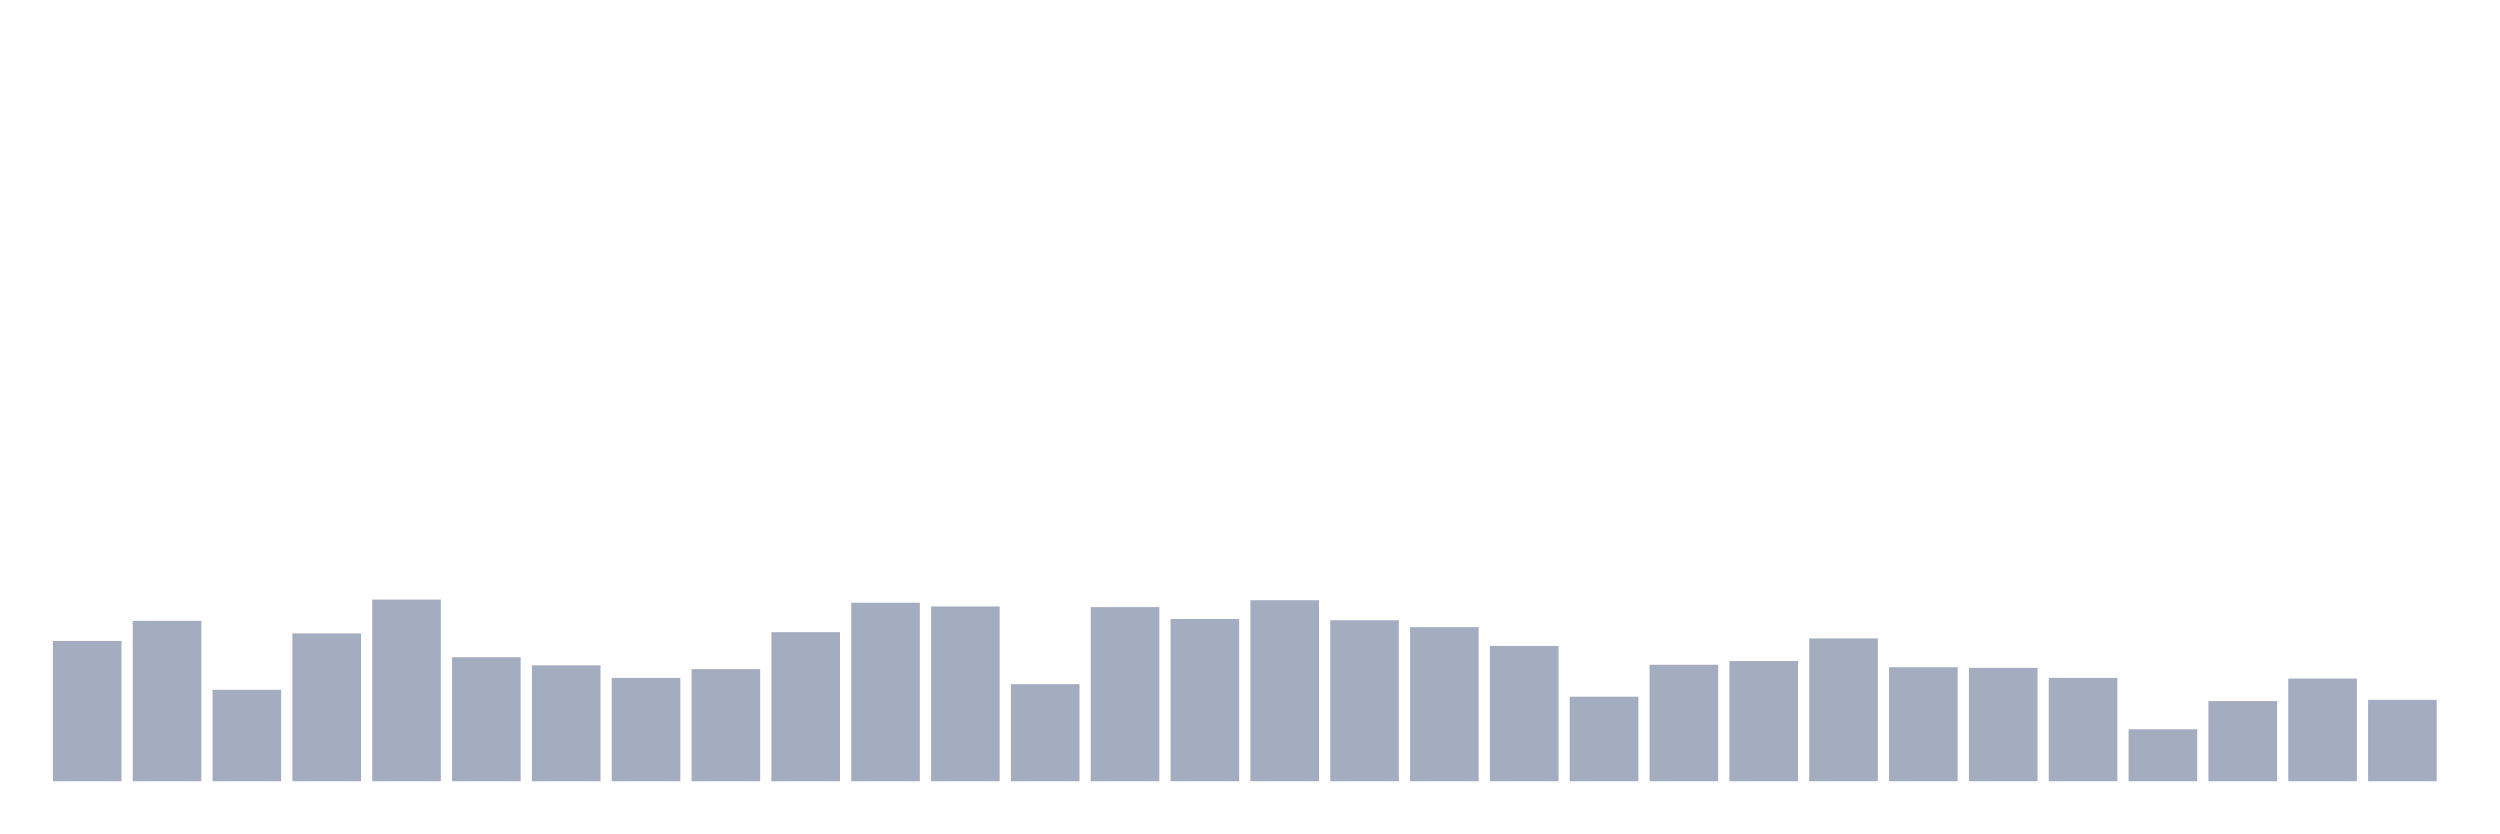
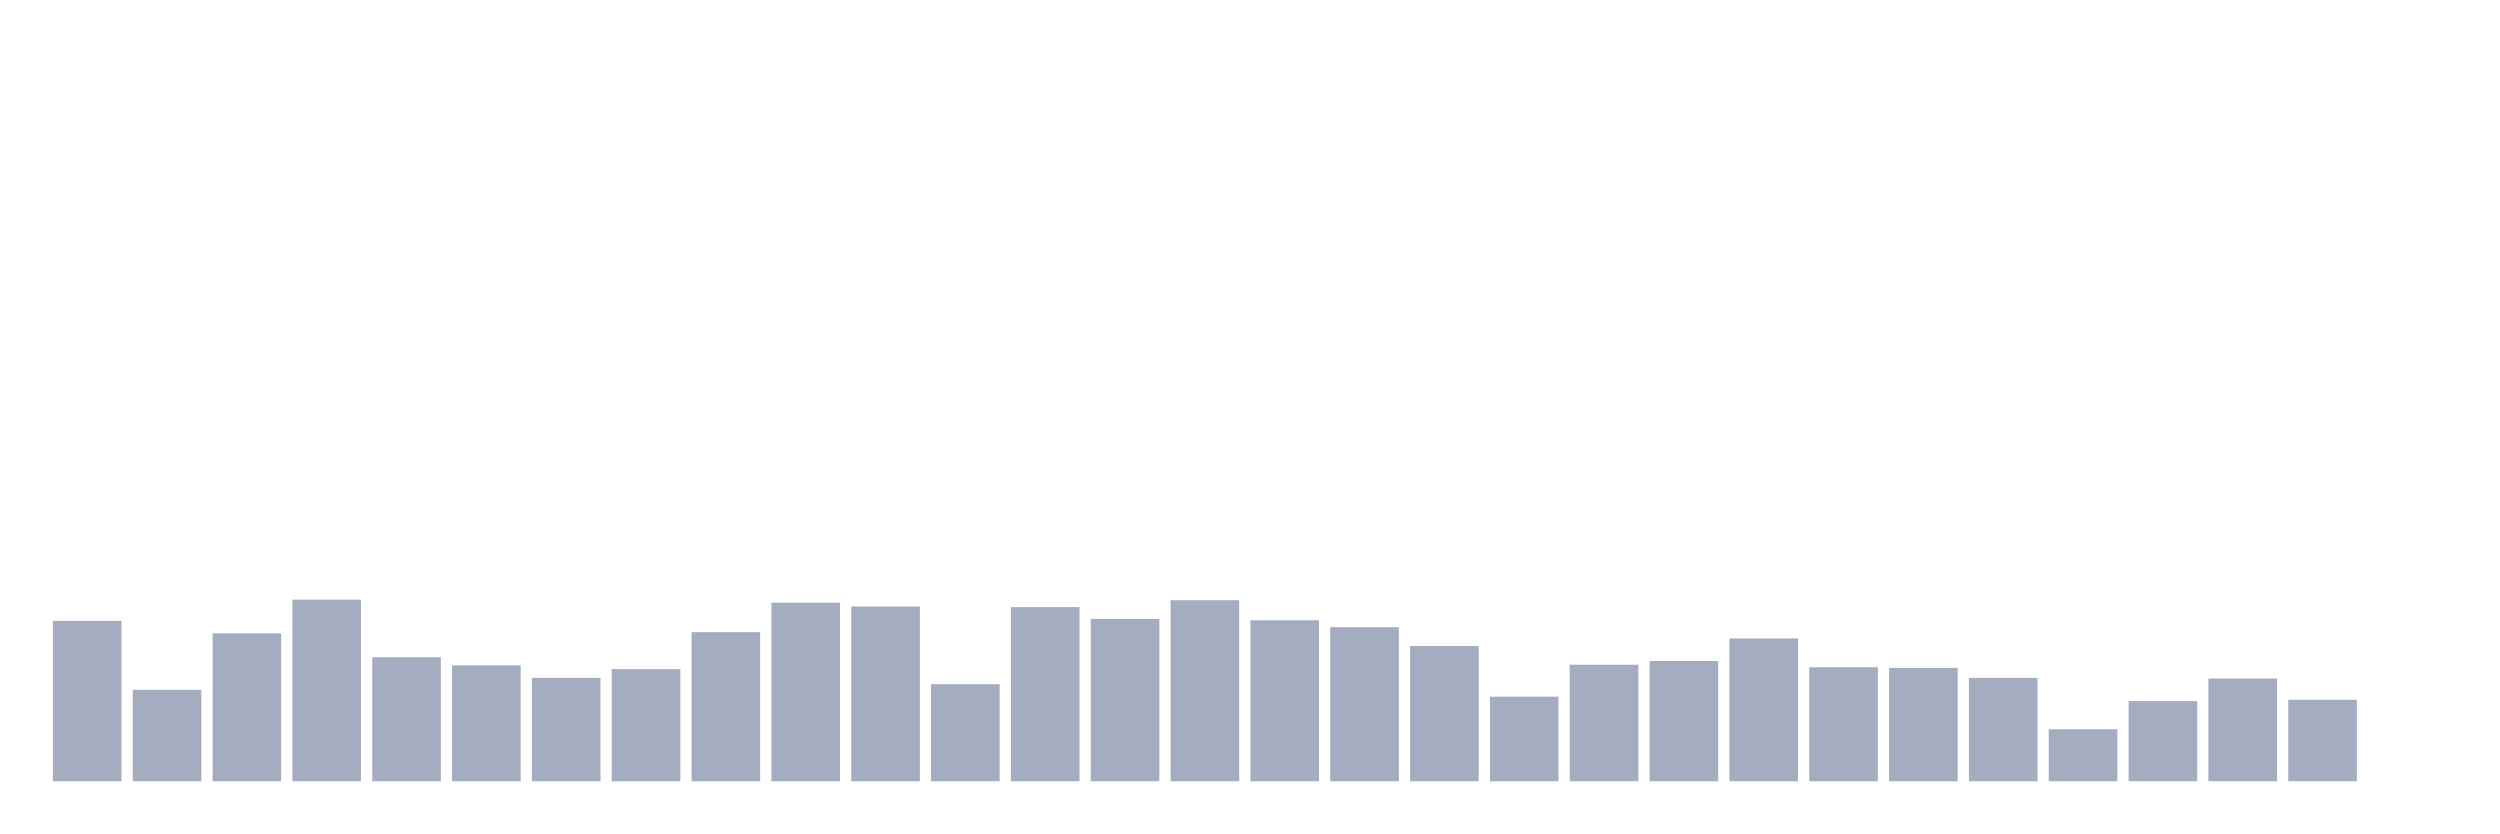
<svg xmlns="http://www.w3.org/2000/svg" viewBox="0 0 480 160">
  <g transform="translate(10,10)">
-     <rect class="bar" x="0.153" width="13.175" y="113.058" height="26.942" fill="rgb(164,173,192)" />
-     <rect class="bar" x="15.482" width="13.175" y="109.21" height="30.79" fill="rgb(164,173,192)" />
-     <rect class="bar" x="30.81" width="13.175" y="122.44" height="17.56" fill="rgb(164,173,192)" />
-     <rect class="bar" x="46.138" width="13.175" y="111.615" height="28.385" fill="rgb(164,173,192)" />
-     <rect class="bar" x="61.466" width="13.175" y="105.12" height="34.88" fill="rgb(164,173,192)" />
-     <rect class="bar" x="76.794" width="13.175" y="116.186" height="23.814" fill="rgb(164,173,192)" />
-     <rect class="bar" x="92.123" width="13.175" y="117.749" height="22.251" fill="rgb(164,173,192)" />
-     <rect class="bar" x="107.451" width="13.175" y="120.155" height="19.845" fill="rgb(164,173,192)" />
-     <rect class="bar" x="122.779" width="13.175" y="118.471" height="21.529" fill="rgb(164,173,192)" />
-     <rect class="bar" x="138.107" width="13.175" y="111.375" height="28.625" fill="rgb(164,173,192)" />
-     <rect class="bar" x="153.436" width="13.175" y="105.722" height="34.278" fill="rgb(164,173,192)" />
-     <rect class="bar" x="168.764" width="13.175" y="106.443" height="33.557" fill="rgb(164,173,192)" />
-     <rect class="bar" x="184.092" width="13.175" y="121.357" height="18.643" fill="rgb(164,173,192)" />
-     <rect class="bar" x="199.42" width="13.175" y="106.564" height="33.436" fill="rgb(164,173,192)" />
-     <rect class="bar" x="214.748" width="13.175" y="108.849" height="31.151" fill="rgb(164,173,192)" />
-     <rect class="bar" x="230.077" width="13.175" y="105.241" height="34.759" fill="rgb(164,173,192)" />
-     <rect class="bar" x="245.405" width="13.175" y="109.089" height="30.911" fill="rgb(164,173,192)" />
-     <rect class="bar" x="260.733" width="13.175" y="110.412" height="29.588" fill="rgb(164,173,192)" />
-     <rect class="bar" x="276.061" width="13.175" y="114.021" height="25.979" fill="rgb(164,173,192)" />
-     <rect class="bar" x="291.39" width="13.175" y="123.763" height="16.237" fill="rgb(164,173,192)" />
-     <rect class="bar" x="306.718" width="13.175" y="117.629" height="22.371" fill="rgb(164,173,192)" />
-     <rect class="bar" x="322.046" width="13.175" y="116.907" height="23.093" fill="rgb(164,173,192)" />
-     <rect class="bar" x="337.374" width="13.175" y="112.577" height="27.423" fill="rgb(164,173,192)" />
-     <rect class="bar" x="352.702" width="13.175" y="118.11" height="21.89" fill="rgb(164,173,192)" />
-     <rect class="bar" x="368.031" width="13.175" y="118.23" height="21.77" fill="rgb(164,173,192)" />
-     <rect class="bar" x="383.359" width="13.175" y="120.155" height="19.845" fill="rgb(164,173,192)" />
-     <rect class="bar" x="398.687" width="13.175" y="130.017" height="9.983" fill="rgb(164,173,192)" />
-     <rect class="bar" x="414.015" width="13.175" y="124.605" height="15.395" fill="rgb(164,173,192)" />
-     <rect class="bar" x="429.344" width="13.175" y="120.275" height="19.725" fill="rgb(164,173,192)" />
-     <rect class="bar" x="444.672" width="13.175" y="124.364" height="15.636" fill="rgb(164,173,192)" />
+     <rect class="bar" x="0.153" width="13.175" y="109.21" height="30.79" fill="rgb(164,173,192)" />
+     <rect class="bar" x="15.482" width="13.175" y="122.44" height="17.56" fill="rgb(164,173,192)" />
+     <rect class="bar" x="30.81" width="13.175" y="111.615" height="28.385" fill="rgb(164,173,192)" />
+     <rect class="bar" x="46.138" width="13.175" y="105.12" height="34.88" fill="rgb(164,173,192)" />
+     <rect class="bar" x="61.466" width="13.175" y="116.186" height="23.814" fill="rgb(164,173,192)" />
+     <rect class="bar" x="76.794" width="13.175" y="117.749" height="22.251" fill="rgb(164,173,192)" />
+     <rect class="bar" x="92.123" width="13.175" y="120.155" height="19.845" fill="rgb(164,173,192)" />
+     <rect class="bar" x="107.451" width="13.175" y="118.471" height="21.529" fill="rgb(164,173,192)" />
+     <rect class="bar" x="122.779" width="13.175" y="111.375" height="28.625" fill="rgb(164,173,192)" />
+     <rect class="bar" x="138.107" width="13.175" y="105.722" height="34.278" fill="rgb(164,173,192)" />
+     <rect class="bar" x="153.436" width="13.175" y="106.443" height="33.557" fill="rgb(164,173,192)" />
+     <rect class="bar" x="168.764" width="13.175" y="121.357" height="18.643" fill="rgb(164,173,192)" />
+     <rect class="bar" x="184.092" width="13.175" y="106.564" height="33.436" fill="rgb(164,173,192)" />
+     <rect class="bar" x="199.42" width="13.175" y="108.849" height="31.151" fill="rgb(164,173,192)" />
+     <rect class="bar" x="214.748" width="13.175" y="105.241" height="34.759" fill="rgb(164,173,192)" />
+     <rect class="bar" x="230.077" width="13.175" y="109.089" height="30.911" fill="rgb(164,173,192)" />
+     <rect class="bar" x="245.405" width="13.175" y="110.412" height="29.588" fill="rgb(164,173,192)" />
+     <rect class="bar" x="260.733" width="13.175" y="114.021" height="25.979" fill="rgb(164,173,192)" />
+     <rect class="bar" x="276.061" width="13.175" y="123.763" height="16.237" fill="rgb(164,173,192)" />
+     <rect class="bar" x="291.39" width="13.175" y="117.629" height="22.371" fill="rgb(164,173,192)" />
+     <rect class="bar" x="306.718" width="13.175" y="116.907" height="23.093" fill="rgb(164,173,192)" />
+     <rect class="bar" x="322.046" width="13.175" y="112.577" height="27.423" fill="rgb(164,173,192)" />
+     <rect class="bar" x="337.374" width="13.175" y="118.11" height="21.89" fill="rgb(164,173,192)" />
+     <rect class="bar" x="352.702" width="13.175" y="118.23" height="21.77" fill="rgb(164,173,192)" />
+     <rect class="bar" x="368.031" width="13.175" y="120.155" height="19.845" fill="rgb(164,173,192)" />
+     <rect class="bar" x="383.359" width="13.175" y="130.017" height="9.983" fill="rgb(164,173,192)" />
+     <rect class="bar" x="398.687" width="13.175" y="124.605" height="15.395" fill="rgb(164,173,192)" />
+     <rect class="bar" x="414.015" width="13.175" y="120.275" height="19.725" fill="rgb(164,173,192)" />
+     <rect class="bar" x="429.344" width="13.175" y="124.364" height="15.636" fill="rgb(164,173,192)" />
+     <rect class="bar" x="444.672" width="13.175" y="140" height="0" fill="rgb(164,173,192)" />
  </g>
</svg>
